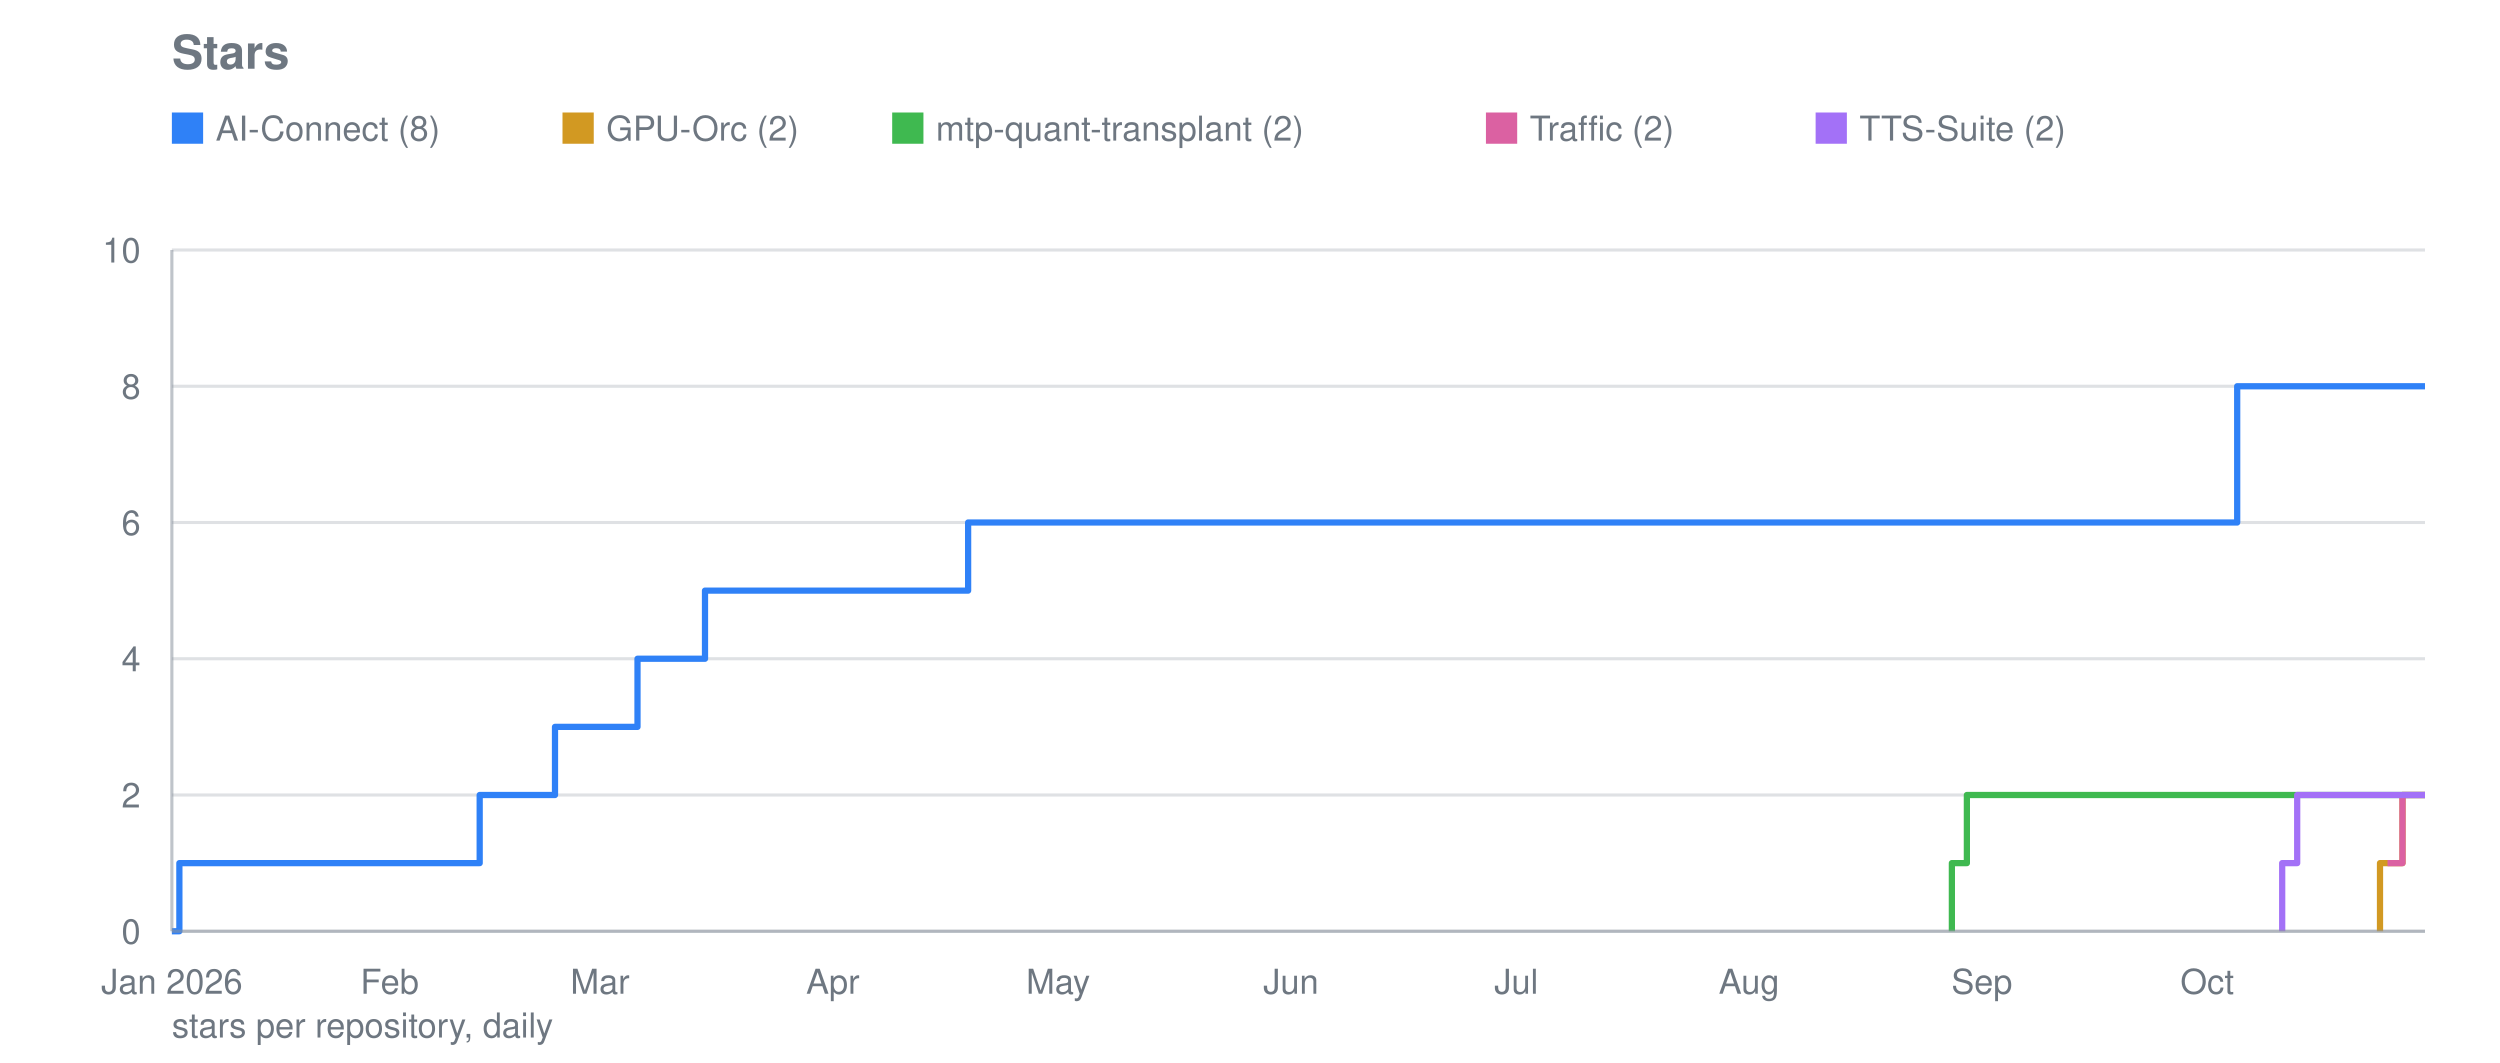
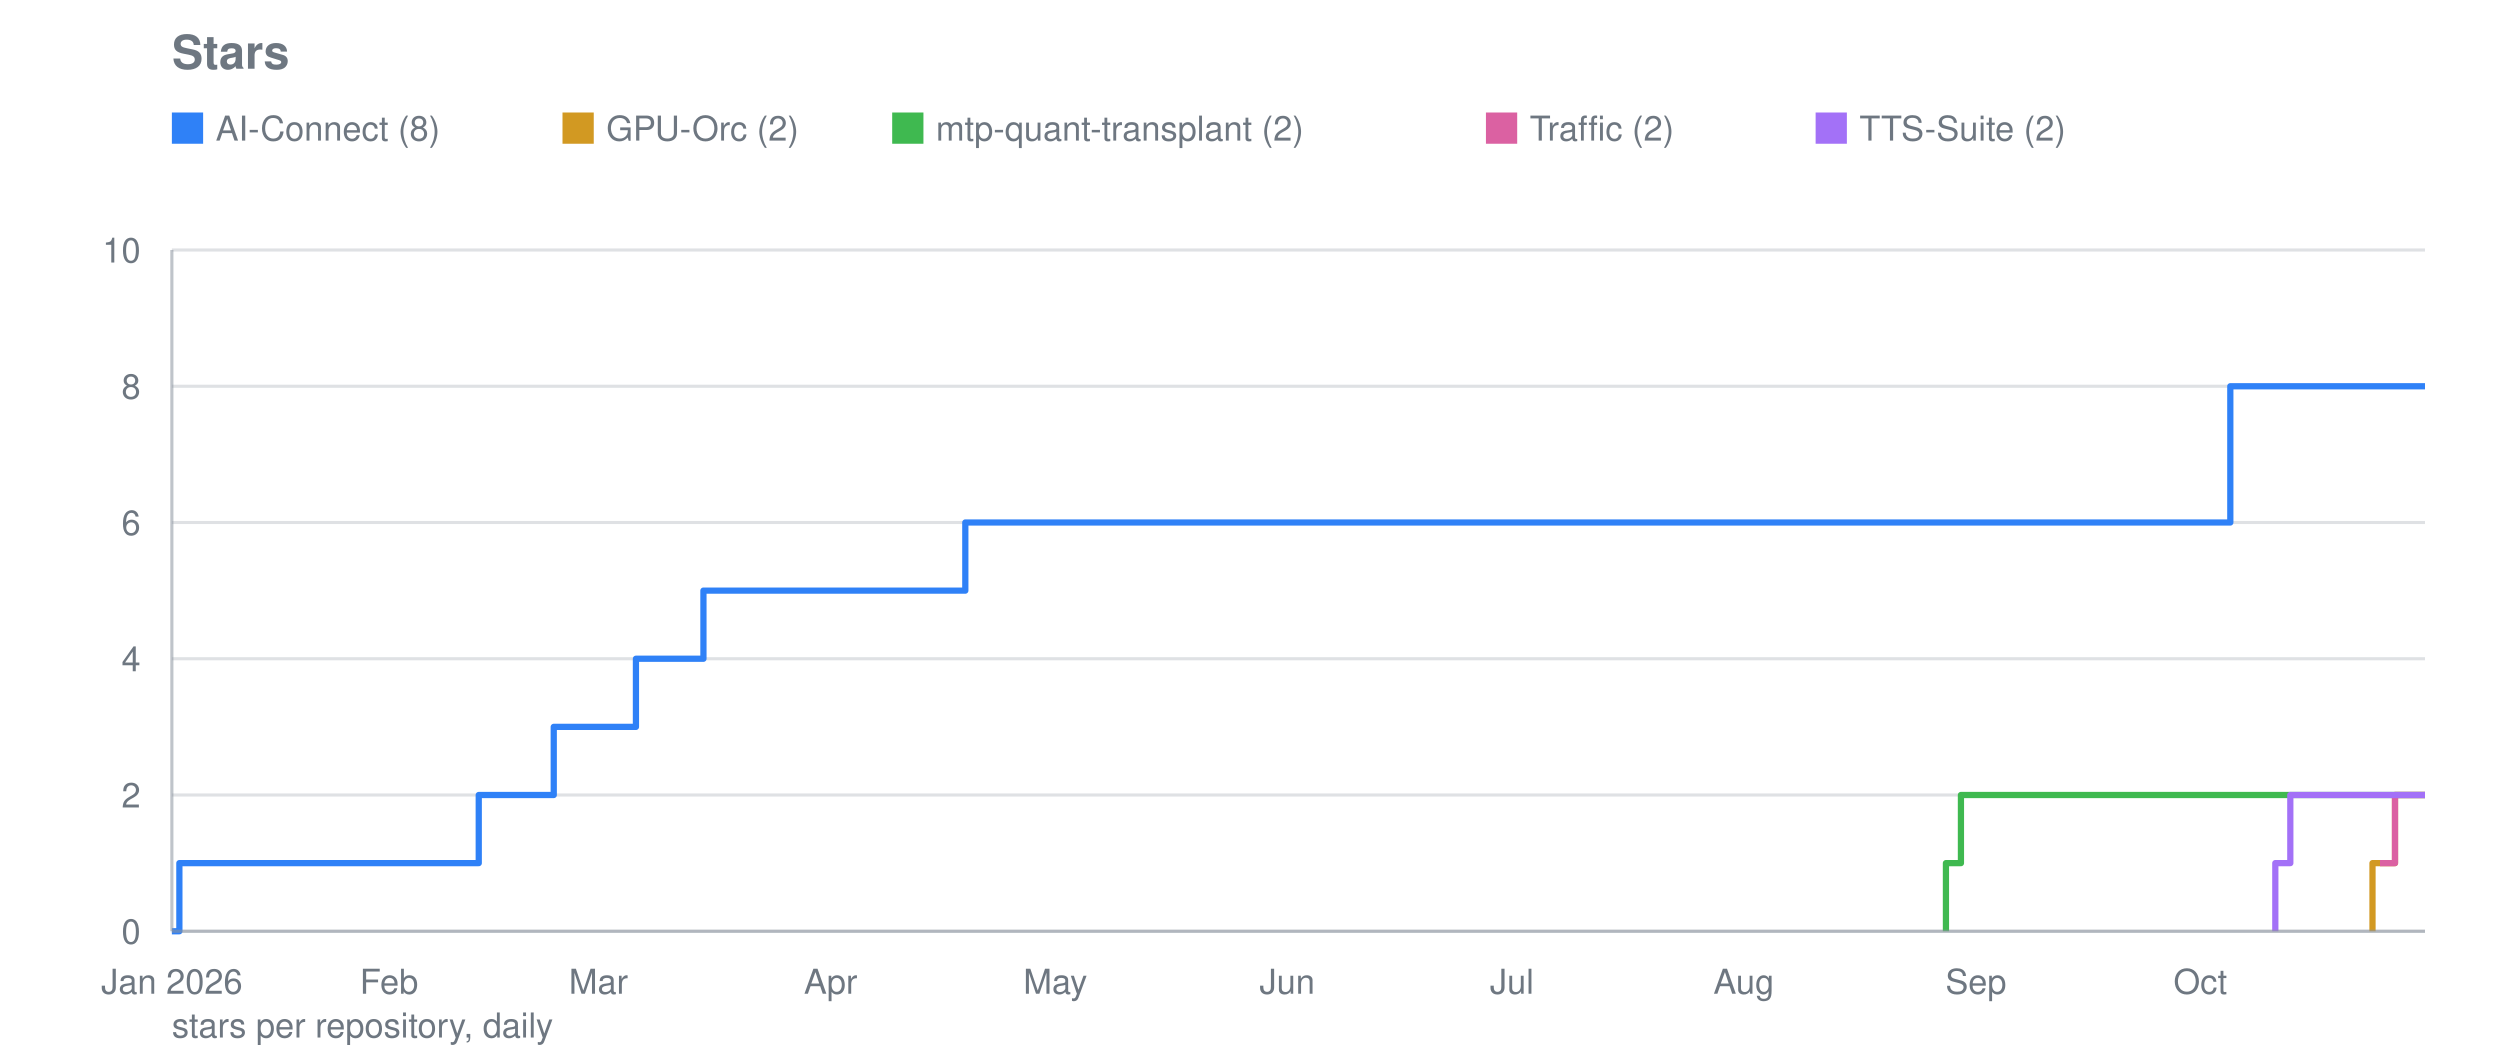
<svg xmlns="http://www.w3.org/2000/svg" viewBox="0 0 800 340" width="800" height="340" role="img" aria-label="Stars">
  <text font-family="system-ui, -apple-system, Segoe UI, Helvetica, Arial, sans-serif" font-size="15" font-weight="600" fill="#6e7781" x="55" y="22">Stars</text>
  <line stroke="#8b949e" stroke-width="1" opacity="0.28" x1="55" y1="298.0" x2="776" y2="298.0" />
  <text font-family="system-ui, -apple-system, Segoe UI, Helvetica, Arial, sans-serif" font-size="11" fill="#6e7781" x="45" y="302.0" text-anchor="end">0</text>
  <line stroke="#8b949e" stroke-width="1" opacity="0.28" x1="55" y1="254.4" x2="776" y2="254.4" />
  <text font-family="system-ui, -apple-system, Segoe UI, Helvetica, Arial, sans-serif" font-size="11" fill="#6e7781" x="45" y="258.4" text-anchor="end">2</text>
  <line stroke="#8b949e" stroke-width="1" opacity="0.28" x1="55" y1="210.8" x2="776" y2="210.8" />
  <text font-family="system-ui, -apple-system, Segoe UI, Helvetica, Arial, sans-serif" font-size="11" fill="#6e7781" x="45" y="214.8" text-anchor="end">4</text>
  <line stroke="#8b949e" stroke-width="1" opacity="0.28" x1="55" y1="167.2" x2="776" y2="167.2" />
  <text font-family="system-ui, -apple-system, Segoe UI, Helvetica, Arial, sans-serif" font-size="11" fill="#6e7781" x="45" y="171.2" text-anchor="end">6</text>
  <line stroke="#8b949e" stroke-width="1" opacity="0.28" x1="55" y1="123.6" x2="776" y2="123.6" />
  <text font-family="system-ui, -apple-system, Segoe UI, Helvetica, Arial, sans-serif" font-size="11" fill="#6e7781" x="45" y="127.6" text-anchor="end">8</text>
  <line stroke="#8b949e" stroke-width="1" opacity="0.28" x1="55" y1="80.0" x2="776" y2="80.0" />
  <text font-family="system-ui, -apple-system, Segoe UI, Helvetica, Arial, sans-serif" font-size="11" fill="#6e7781" x="45" y="84.0" text-anchor="end">10</text>
  <text font-family="system-ui, -apple-system, Segoe UI, Helvetica, Arial, sans-serif" font-size="11" fill="#6e7781" x="55.0" y="318" text-anchor="middle">Jan 2026</text>
-   <text font-family="system-ui, -apple-system, Segoe UI, Helvetica, Arial, sans-serif" font-size="11" fill="#6e7781" x="124.7" y="318" text-anchor="middle">Feb</text>
-   <text font-family="system-ui, -apple-system, Segoe UI, Helvetica, Arial, sans-serif" font-size="11" fill="#6e7781" x="192.0" y="318" text-anchor="middle">Mar</text>
-   <text font-family="system-ui, -apple-system, Segoe UI, Helvetica, Arial, sans-serif" font-size="11" fill="#6e7781" x="266.5" y="318" text-anchor="middle">Apr</text>
-   <text font-family="system-ui, -apple-system, Segoe UI, Helvetica, Arial, sans-serif" font-size="11" fill="#6e7781" x="338.6" y="318" text-anchor="middle">May</text>
-   <text font-family="system-ui, -apple-system, Segoe UI, Helvetica, Arial, sans-serif" font-size="11" fill="#6e7781" x="413.1" y="318" text-anchor="middle">Jun</text>
-   <text font-family="system-ui, -apple-system, Segoe UI, Helvetica, Arial, sans-serif" font-size="11" fill="#6e7781" x="485.2" y="318" text-anchor="middle">Jul</text>
-   <text font-family="system-ui, -apple-system, Segoe UI, Helvetica, Arial, sans-serif" font-size="11" fill="#6e7781" x="559.7" y="318" text-anchor="middle">Aug</text>
-   <text font-family="system-ui, -apple-system, Segoe UI, Helvetica, Arial, sans-serif" font-size="11" fill="#6e7781" x="634.2" y="318" text-anchor="middle">Sep</text>
-   <text font-family="system-ui, -apple-system, Segoe UI, Helvetica, Arial, sans-serif" font-size="11" fill="#6e7781" x="706.3" y="318" text-anchor="middle">Oct</text>
-   <polyline fill="none" stroke="#2f81f7" stroke-width="2" stroke-linejoin="round" points="55.0,298.0 57.4,298.0 57.4,276.2 153.5,276.2 153.5,254.4 155.9,254.4 155.9,254.4 158.3,254.4 158.3,254.4 160.7,254.4 160.7,254.4 163.2,254.4 163.2,254.4 165.6,254.4 165.6,254.4 168.0,254.4 168.0,254.4 170.4,254.4 170.4,254.4 172.8,254.4 172.8,254.4 175.2,254.4 175.2,254.4 177.6,254.4 177.6,254.4 177.6,254.4 177.6,232.6 177.6,232.6 177.6,232.6 177.6,232.6 177.6,232.6 180.0,232.6 180.0,232.6 182.4,232.6 182.4,232.6 184.8,232.6 184.8,232.6 187.2,232.6 187.2,232.6 189.6,232.6 189.6,232.6 192.0,232.6 192.0,232.6 194.4,232.6 194.4,232.6 196.8,232.6 196.8,232.6 199.2,232.6 199.2,232.6 201.6,232.6 201.6,232.6 204.0,232.6 204.0,210.8 206.4,210.8 206.4,210.8 208.8,210.8 208.8,210.8 211.2,210.8 211.2,210.8 213.6,210.8 213.6,210.8 216.0,210.8 216.0,210.8 218.4,210.8 218.4,210.8 220.8,210.8 220.8,210.8 223.2,210.8 223.2,210.8 225.6,210.8 225.6,189.0 228.0,189.0 228.0,189.0 230.4,189.0 230.4,189.0 232.8,189.0 232.8,189.0 235.2,189.0 235.2,189.0 237.7,189.0 237.7,189.0 240.1,189.0 240.1,189.0 242.5,189.0 242.5,189.0 244.9,189.0 244.9,189.0 247.3,189.0 247.3,189.0 249.7,189.0 249.7,189.0 252.1,189.0 252.1,189.0 254.5,189.0 254.5,189.0 256.9,189.0 256.9,189.0 259.3,189.0 259.3,189.0 261.7,189.0 261.7,189.0 264.1,189.0 264.1,189.0 266.5,189.0 266.5,189.0 268.9,189.0 268.9,189.0 271.3,189.0 271.3,189.0 273.7,189.0 273.7,189.0 276.1,189.0 276.1,189.0 278.5,189.0 278.5,189.0 280.9,189.0 280.9,189.0 283.3,189.0 283.3,189.0 285.7,189.0 285.7,189.0 288.1,189.0 288.1,189.0 290.5,189.0 290.5,189.0 292.9,189.0 292.9,189.0 295.3,189.0 295.3,189.0 297.7,189.0 297.7,189.0 300.1,189.0 300.1,189.0 302.5,189.0 302.5,189.0 304.9,189.0 304.9,189.0 307.4,189.0 307.4,189.0 309.8,189.0 309.8,167.2 312.2,167.2 312.2,167.2 314.6,167.2 314.6,167.2 317.0,167.2 317.0,167.2 319.4,167.2 319.4,167.2 321.8,167.2 321.8,167.2 324.2,167.2 324.2,167.2 326.6,167.2 326.6,167.2 329.0,167.2 329.0,167.2 331.4,167.2 331.4,167.2 333.8,167.2 333.8,167.2 336.2,167.2 336.2,167.2 338.6,167.2 338.6,167.2 341.0,167.2 341.0,167.2 343.4,167.2 343.4,167.2 345.8,167.2 345.8,167.2 348.2,167.2 348.2,167.2 350.6,167.2 350.6,167.2 353.0,167.2 353.0,167.2 355.4,167.2 355.4,167.2 357.8,167.2 357.8,167.2 360.2,167.2 360.2,167.2 362.6,167.2 362.6,167.2 365.0,167.2 365.0,167.2 367.4,167.2 367.4,167.2 369.8,167.2 369.8,167.2 372.2,167.2 372.2,167.2 374.6,167.2 374.6,167.2 377.0,167.2 377.0,167.2 379.4,167.2 379.4,167.2 381.9,167.2 381.9,167.2 384.3,167.2 384.3,167.2 386.7,167.2 386.7,167.2 389.1,167.2 389.1,167.2 391.5,167.2 391.5,167.2 393.9,167.2 393.9,167.2 396.3,167.2 396.3,167.2 398.7,167.2 398.7,167.2 401.1,167.2 401.1,167.2 403.5,167.2 403.5,167.2 405.9,167.2 405.9,167.2 408.3,167.2 408.3,167.2 410.7,167.2 410.7,167.2 413.1,167.2 413.1,167.2 415.5,167.2 415.5,167.2 417.9,167.2 417.9,167.2 420.3,167.2 420.3,167.2 422.7,167.2 422.7,167.2 425.1,167.2 425.1,167.2 427.5,167.2 427.5,167.2 429.9,167.2 429.9,167.2 432.3,167.2 432.3,167.2 434.7,167.2 434.7,167.2 437.1,167.2 437.1,167.2 439.5,167.2 439.5,167.2 441.9,167.2 441.9,167.2 444.3,167.2 444.3,167.2 446.7,167.2 446.7,167.2 449.1,167.2 449.1,167.2 451.6,167.2 451.6,167.2 454.0,167.2 454.0,167.2 456.4,167.2 456.4,167.2 458.8,167.2 458.8,167.2 461.2,167.2 461.2,167.2 463.6,167.2 463.6,167.2 466.0,167.2 466.0,167.2 468.4,167.2 468.4,167.2 470.8,167.2 470.8,167.2 473.2,167.2 473.2,167.2 475.6,167.2 475.6,167.2 478.0,167.2 478.0,167.2 480.4,167.2 480.4,167.2 482.8,167.2 482.8,167.2 485.2,167.2 485.2,167.2 487.6,167.2 487.6,167.2 490.0,167.2 490.0,167.2 492.4,167.2 492.4,167.2 494.8,167.2 494.8,167.2 497.2,167.2 497.2,167.2 499.6,167.2 499.6,167.2 502.0,167.2 502.0,167.2 504.4,167.2 504.4,167.2 506.8,167.2 506.8,167.2 509.2,167.2 509.2,167.2 511.6,167.2 511.6,167.2 514.0,167.2 514.0,167.2 516.4,167.2 516.4,167.2 518.8,167.2 518.8,167.2 521.2,167.2 521.2,167.2 523.6,167.2 523.6,167.2 526.1,167.2 526.1,167.2 528.5,167.2 528.5,167.2 530.9,167.2 530.9,167.2 533.3,167.2 533.3,167.2 535.7,167.2 535.7,167.2 538.1,167.2 538.1,167.2 540.5,167.2 540.5,167.2 542.9,167.2 542.9,167.2 545.3,167.2 545.3,167.2 547.7,167.2 547.7,167.2 550.1,167.2 550.1,167.2 552.5,167.2 552.5,167.2 554.9,167.2 554.9,167.2 557.3,167.2 557.3,167.2 559.7,167.2 559.7,167.2 562.1,167.2 562.1,167.2 564.5,167.2 564.5,167.2 566.9,167.2 566.9,167.2 569.3,167.2 569.3,167.2 571.7,167.2 571.7,167.2 574.1,167.2 574.1,167.2 576.5,167.2 576.5,167.2 578.9,167.2 578.9,167.2 581.3,167.2 581.3,167.2 583.7,167.2 583.7,167.2 586.1,167.2 586.1,167.2 588.5,167.2 588.5,167.2 590.9,167.2 590.9,167.2 593.3,167.2 593.3,167.2 595.8,167.2 595.8,167.2 598.2,167.2 598.2,167.2 600.6,167.2 600.6,167.2 603.0,167.2 603.0,167.2 605.4,167.2 605.4,167.2 607.8,167.2 607.8,167.2 610.2,167.2 610.2,167.2 612.6,167.2 612.6,167.2 615.0,167.2 615.0,167.2 617.4,167.2 617.4,167.2 619.8,167.2 619.8,167.2 622.2,167.2 622.2,167.2 624.6,167.2 624.6,167.2 627.0,167.2 627.0,167.2 629.4,167.2 629.4,167.2 631.8,167.2 631.8,167.2 634.2,167.2 634.2,167.2 636.6,167.2 636.6,167.2 639.0,167.2 639.0,167.2 641.4,167.2 641.4,167.2 643.8,167.2 643.8,167.2 646.2,167.2 646.2,167.2 648.6,167.2 648.6,167.2 651.0,167.2 651.0,167.2 653.4,167.2 653.4,167.2 655.8,167.2 655.8,167.2 658.2,167.2 658.2,167.2 660.6,167.2 660.6,167.2 663.0,167.2 663.0,167.2 665.4,167.2 665.4,167.2 667.9,167.2 667.9,167.2 670.3,167.2 670.3,167.2 672.7,167.2 672.7,167.2 675.1,167.2 675.1,167.2 677.5,167.2 677.5,167.2 679.9,167.2 679.9,167.2 682.3,167.2 682.3,167.2 684.7,167.2 684.7,167.2 687.1,167.2 687.1,167.2 689.5,167.2 689.5,167.2 691.9,167.2 691.9,167.2 694.3,167.2 694.3,167.2 696.7,167.2 696.7,167.2 699.1,167.2 699.1,167.2 701.5,167.2 701.5,167.2 703.9,167.2 703.9,167.2 706.3,167.2 706.3,167.2 708.7,167.2 708.7,167.2 711.1,167.2 711.1,167.2 713.5,167.2 713.5,167.2 715.9,167.2 715.9,123.6 718.3,123.6 718.3,123.6 720.7,123.6 720.7,123.6 723.1,123.6 723.1,123.6 725.5,123.6 725.5,123.6 727.9,123.6 727.9,123.6 730.3,123.6 730.3,123.6 732.7,123.6 732.7,123.6 735.1,123.6 735.1,123.6 737.5,123.6 737.5,123.6 740.0,123.6 740.0,123.6 742.4,123.6 742.4,123.6 744.8,123.6 744.8,123.6 747.2,123.6 747.2,123.6 749.6,123.6 749.6,123.6 752.0,123.6 752.0,123.6 754.4,123.6 754.4,123.6 756.8,123.6 756.8,123.6 759.2,123.6 759.2,123.6 761.6,123.6 761.6,123.6 764.0,123.6 764.0,123.6 766.4,123.6 766.4,123.6 768.8,123.6 768.8,123.6 771.2,123.6 771.2,123.6 773.6,123.6 773.6,123.6 776.0,123.6 776.0,123.6" />
+   <text font-family="system-ui, -apple-system, Segoe UI, Helvetica, Arial, sans-serif" font-size="11" fill="#6e7781" x="124.5" y="318" text-anchor="middle">Feb</text>
+   <text font-family="system-ui, -apple-system, Segoe UI, Helvetica, Arial, sans-serif" font-size="11" fill="#6e7781" x="191.5" y="318" text-anchor="middle">Mar</text>
+   <text font-family="system-ui, -apple-system, Segoe UI, Helvetica, Arial, sans-serif" font-size="11" fill="#6e7781" x="265.8" y="318" text-anchor="middle">Apr</text>
+   <text font-family="system-ui, -apple-system, Segoe UI, Helvetica, Arial, sans-serif" font-size="11" fill="#6e7781" x="337.7" y="318" text-anchor="middle">May</text>
+   <text font-family="system-ui, -apple-system, Segoe UI, Helvetica, Arial, sans-serif" font-size="11" fill="#6e7781" x="411.9" y="318" text-anchor="middle">Jun</text>
+   <text font-family="system-ui, -apple-system, Segoe UI, Helvetica, Arial, sans-serif" font-size="11" fill="#6e7781" x="483.8" y="318" text-anchor="middle">Jul</text>
+   <text font-family="system-ui, -apple-system, Segoe UI, Helvetica, Arial, sans-serif" font-size="11" fill="#6e7781" x="558.0" y="318" text-anchor="middle">Aug</text>
+   <text font-family="system-ui, -apple-system, Segoe UI, Helvetica, Arial, sans-serif" font-size="11" fill="#6e7781" x="632.3" y="318" text-anchor="middle">Sep</text>
+   <text font-family="system-ui, -apple-system, Segoe UI, Helvetica, Arial, sans-serif" font-size="11" fill="#6e7781" x="704.1" y="318" text-anchor="middle">Oct</text>
+   <polyline fill="none" stroke="#2f81f7" stroke-width="2" stroke-linejoin="round" points="55.0,298.0 57.4,298.0 57.4,276.2 153.2,276.2 153.2,254.4 155.6,254.4 155.6,254.4 158.0,254.4 158.0,254.4 160.4,254.4 160.4,254.4 162.8,254.4 162.8,254.4 165.2,254.4 165.2,254.4 167.6,254.4 167.6,254.4 170.0,254.4 170.0,254.4 172.4,254.4 172.4,254.4 174.8,254.4 174.8,254.4 177.2,254.4 177.2,254.4 177.2,254.4 177.2,232.6 177.2,232.6 177.2,232.6 177.2,232.6 177.2,232.6 179.6,232.6 179.6,232.6 182.0,232.6 182.0,232.6 184.3,232.6 184.3,232.6 186.7,232.6 186.7,232.6 189.1,232.6 189.1,232.6 191.5,232.6 191.5,232.6 193.9,232.6 193.9,232.6 196.3,232.6 196.3,232.6 198.7,232.6 198.7,232.6 201.1,232.6 201.1,232.6 203.5,232.6 203.5,210.8 205.9,210.8 205.9,210.8 208.3,210.8 208.3,210.8 210.7,210.8 210.7,210.8 213.1,210.8 213.1,210.8 215.5,210.8 215.5,210.8 217.9,210.8 217.9,210.8 220.3,210.8 220.3,210.8 222.7,210.8 222.7,210.8 225.1,210.8 225.1,189.0 227.5,189.0 227.5,189.0 229.9,189.0 229.9,189.0 232.3,189.0 232.3,189.0 234.7,189.0 234.7,189.0 237.0,189.0 237.0,189.0 239.4,189.0 239.4,189.0 241.8,189.0 241.8,189.0 244.2,189.0 244.2,189.0 246.6,189.0 246.6,189.0 249.0,189.0 249.0,189.0 251.4,189.0 251.4,189.0 253.8,189.0 253.8,189.0 256.2,189.0 256.2,189.0 258.6,189.0 258.6,189.0 261.0,189.0 261.0,189.0 263.4,189.0 263.4,189.0 265.8,189.0 265.8,189.0 268.2,189.0 268.2,189.0 270.6,189.0 270.6,189.0 273.0,189.0 273.0,189.0 275.4,189.0 275.4,189.0 277.8,189.0 277.8,189.0 280.2,189.0 280.2,189.0 282.6,189.0 282.6,189.0 285.0,189.0 285.0,189.0 287.3,189.0 287.3,189.0 289.7,189.0 289.7,189.0 292.1,189.0 292.1,189.0 294.5,189.0 294.5,189.0 296.9,189.0 296.9,189.0 299.3,189.0 299.3,189.0 301.7,189.0 301.7,189.0 304.1,189.0 304.1,189.0 306.5,189.0 306.5,189.0 308.9,189.0 308.9,167.2 311.3,167.2 311.3,167.2 313.7,167.2 313.7,167.2 316.1,167.2 316.1,167.2 318.5,167.2 318.5,167.2 320.9,167.2 320.9,167.2 323.3,167.2 323.3,167.2 325.7,167.2 325.7,167.2 328.1,167.2 328.1,167.2 330.5,167.2 330.5,167.2 332.9,167.2 332.9,167.2 335.3,167.2 335.3,167.2 337.7,167.2 337.7,167.2 340.0,167.2 340.0,167.2 342.4,167.2 342.4,167.2 344.8,167.2 344.8,167.2 347.2,167.2 347.2,167.2 349.6,167.2 349.6,167.2 352.0,167.2 352.0,167.2 354.4,167.2 354.4,167.2 356.8,167.2 356.8,167.2 359.2,167.2 359.2,167.2 361.6,167.2 361.6,167.2 364.0,167.2 364.0,167.2 366.4,167.2 366.4,167.2 368.8,167.2 368.8,167.2 371.2,167.2 371.2,167.2 373.6,167.2 373.6,167.2 376.0,167.2 376.0,167.2 378.4,167.2 378.4,167.2 380.8,167.2 380.8,167.2 383.2,167.2 383.2,167.2 385.6,167.2 385.6,167.2 388.0,167.2 388.0,167.2 390.3,167.2 390.3,167.2 392.7,167.2 392.7,167.2 395.1,167.2 395.1,167.2 397.5,167.2 397.5,167.2 399.9,167.2 399.9,167.2 402.3,167.2 402.3,167.2 404.7,167.2 404.7,167.2 407.1,167.2 407.1,167.2 409.5,167.2 409.5,167.2 411.9,167.2 411.9,167.2 414.3,167.2 414.3,167.2 416.7,167.2 416.7,167.2 419.1,167.2 419.1,167.2 421.5,167.2 421.5,167.2 423.9,167.2 423.9,167.2 426.3,167.2 426.3,167.2 428.7,167.2 428.7,167.2 431.1,167.2 431.1,167.2 433.5,167.2 433.5,167.2 435.9,167.2 435.9,167.2 438.3,167.2 438.3,167.2 440.7,167.2 440.7,167.2 443.0,167.2 443.0,167.2 445.4,167.2 445.4,167.2 447.8,167.2 447.8,167.2 450.2,167.2 450.2,167.2 452.6,167.2 452.6,167.2 455.0,167.2 455.0,167.2 457.4,167.2 457.4,167.2 459.8,167.2 459.8,167.2 462.2,167.2 462.2,167.2 464.6,167.2 464.6,167.2 467.0,167.2 467.0,167.2 469.4,167.2 469.4,167.2 471.8,167.2 471.8,167.2 474.2,167.2 474.2,167.2 476.6,167.2 476.6,167.2 479.0,167.2 479.0,167.2 481.4,167.2 481.4,167.2 483.8,167.2 483.8,167.2 486.2,167.2 486.2,167.2 488.6,167.2 488.6,167.2 491.0,167.2 491.0,167.2 493.3,167.2 493.3,167.2 495.7,167.2 495.7,167.2 498.1,167.2 498.1,167.2 500.5,167.2 500.5,167.2 502.9,167.2 502.9,167.2 505.3,167.2 505.3,167.2 507.7,167.2 507.7,167.2 510.1,167.2 510.1,167.2 512.5,167.2 512.5,167.2 514.9,167.2 514.9,167.2 517.3,167.2 517.3,167.2 519.7,167.2 519.7,167.2 522.1,167.2 522.1,167.2 524.5,167.2 524.5,167.2 526.9,167.2 526.9,167.2 529.3,167.2 529.3,167.2 531.7,167.2 531.7,167.2 534.1,167.2 534.1,167.2 536.5,167.2 536.5,167.2 538.9,167.2 538.9,167.2 541.3,167.2 541.3,167.2 543.7,167.2 543.7,167.2 546.0,167.2 546.0,167.2 548.4,167.2 548.4,167.2 550.8,167.2 550.8,167.2 553.2,167.2 553.2,167.2 555.6,167.2 555.6,167.2 558.0,167.2 558.0,167.2 560.4,167.2 560.4,167.2 562.8,167.2 562.8,167.2 565.2,167.2 565.2,167.2 567.6,167.2 567.6,167.2 570.0,167.2 570.0,167.2 572.4,167.2 572.4,167.2 574.8,167.2 574.8,167.2 577.2,167.2 577.2,167.2 579.6,167.2 579.6,167.2 582.0,167.2 582.0,167.2 584.4,167.2 584.4,167.2 586.8,167.2 586.8,167.2 589.2,167.2 589.2,167.2 591.6,167.2 591.6,167.2 594.0,167.2 594.0,167.2 596.3,167.2 596.3,167.2 598.7,167.2 598.7,167.2 601.1,167.2 601.1,167.2 603.5,167.2 603.5,167.2 605.9,167.2 605.9,167.2 608.3,167.2 608.3,167.2 610.7,167.2 610.7,167.2 613.1,167.2 613.1,167.2 615.5,167.2 615.5,167.2 617.9,167.2 617.9,167.2 620.3,167.2 620.3,167.2 622.7,167.2 622.7,167.2 625.1,167.2 625.1,167.2 627.5,167.2 627.5,167.2 629.9,167.2 629.9,167.2 632.3,167.2 632.3,167.2 634.7,167.2 634.7,167.2 637.1,167.2 637.1,167.2 639.5,167.2 639.5,167.2 641.9,167.2 641.9,167.2 644.3,167.2 644.3,167.2 646.7,167.2 646.7,167.2 649.0,167.2 649.0,167.2 651.4,167.2 651.4,167.2 653.8,167.2 653.8,167.2 656.2,167.2 656.2,167.2 658.6,167.2 658.6,167.2 661.0,167.2 661.0,167.2 663.4,167.2 663.4,167.2 665.8,167.2 665.8,167.2 668.2,167.2 668.2,167.2 670.6,167.2 670.6,167.2 673.0,167.2 673.0,167.2 675.4,167.2 675.4,167.2 677.8,167.2 677.8,167.2 680.2,167.2 680.2,167.2 682.6,167.2 682.6,167.2 685.0,167.2 685.0,167.2 687.4,167.2 687.4,167.2 689.8,167.2 689.8,167.2 692.2,167.2 692.2,167.2 694.6,167.2 694.6,167.2 697.0,167.2 697.0,167.2 699.3,167.2 699.3,167.2 701.7,167.2 701.7,167.2 704.1,167.2 704.1,167.2 706.5,167.2 706.5,167.2 708.9,167.2 708.9,167.2 711.3,167.2 711.3,167.2 713.7,167.2 713.7,123.6 716.1,123.6 716.1,123.6 718.5,123.6 718.5,123.6 720.9,123.6 720.9,123.6 723.3,123.6 723.3,123.6 725.7,123.6 725.7,123.6 728.1,123.6 728.1,123.6 730.5,123.6 730.5,123.6 732.9,123.6 732.9,123.6 735.3,123.6 735.3,123.6 737.7,123.6 737.7,123.6 740.1,123.6 740.1,123.6 742.5,123.6 742.5,123.6 744.9,123.6 744.9,123.6 747.3,123.6 747.3,123.6 749.7,123.6 749.7,123.6 752.0,123.6 752.0,123.6 754.4,123.6 754.4,123.6 756.8,123.6 756.8,123.6 759.2,123.6 759.2,123.6 761.6,123.6 761.6,123.6 764.0,123.6 764.0,123.6 766.4,123.6 766.4,123.6 768.8,123.6 768.8,123.6 771.2,123.6 771.2,123.6 773.6,123.6 773.6,123.6 776.0,123.6 776.0,123.6" />
  <rect fill="#2f81f7" x="55" y="36" width="10" height="10" />
  <text font-family="system-ui, -apple-system, Segoe UI, Helvetica, Arial, sans-serif" font-size="11" fill="#6e7781" x="69" y="45">AI-Connect (8)</text>
-   <polyline fill="none" stroke="#d29922" stroke-width="2" stroke-linejoin="round" points="761.6,298.0 761.6,298.0 761.6,276.2 764.0,276.2 764.0,276.2 766.4,276.2 766.4,276.2 768.8,276.2 768.8,254.4 771.2,254.4 771.2,254.4 773.6,254.4 773.6,254.4 776.0,254.4 776.0,254.4" />
+   <polyline fill="none" stroke="#d29922" stroke-width="2" stroke-linejoin="round" points="759.2,298.0 759.2,298.0 759.2,276.2 761.6,276.2 761.6,276.2 764.0,276.2 764.0,276.2 766.4,276.2 766.4,254.4 768.8,254.4 768.8,254.4 771.2,254.4 771.2,254.4 773.6,254.4 773.6,254.4 776.0,254.4 776.0,254.4" />
  <rect fill="#d29922" x="180.0" y="36" width="10" height="10" />
  <text font-family="system-ui, -apple-system, Segoe UI, Helvetica, Arial, sans-serif" font-size="11" fill="#6e7781" x="194.0" y="45">GPU-Orc (2)</text>
-   <polyline fill="none" stroke="#3fb950" stroke-width="2" stroke-linejoin="round" points="624.6,298.0 624.6,298.0 624.6,276.2 629.4,276.2 629.4,254.4 764.0,254.4 764.0,254.4 766.4,254.4 766.4,254.4 768.8,254.4 768.8,254.4 771.2,254.4 771.2,254.4 773.6,254.4 773.6,254.4 776.0,254.4 776.0,254.4" />
+   <polyline fill="none" stroke="#3fb950" stroke-width="2" stroke-linejoin="round" points="622.7,298.0 622.7,298.0 622.7,276.2 627.5,276.2 627.5,254.4 761.6,254.4 761.6,254.4 764.0,254.4 764.0,254.4 766.4,254.4 766.4,254.4 768.8,254.4 768.8,254.4 771.2,254.4 771.2,254.4 773.6,254.4 773.6,254.4 776.0,254.4 776.0,254.4" />
  <rect fill="#3fb950" x="285.5" y="36" width="10" height="10" />
  <text font-family="system-ui, -apple-system, Segoe UI, Helvetica, Arial, sans-serif" font-size="11" fill="#6e7781" x="299.5" y="45">mtp-quant-transplant (2)</text>
-   <polyline fill="none" stroke="#db61a2" stroke-width="2" stroke-linejoin="round" points="764.0,276.2 766.4,276.2 766.4,276.2 768.8,276.2 768.8,254.4 771.2,254.4 771.2,254.4 773.6,254.4 773.6,254.4 776.0,254.4 776.0,254.4" />
+   <polyline fill="none" stroke="#db61a2" stroke-width="2" stroke-linejoin="round" points="761.6,276.2 764.0,276.2 764.0,276.2 766.4,276.2 766.4,254.4 768.8,254.4 768.8,254.4 771.2,254.4 771.2,254.4 773.6,254.4 773.6,254.4 776.0,254.4 776.0,254.4" />
  <rect fill="#db61a2" x="475.5" y="36" width="10" height="10" />
  <text font-family="system-ui, -apple-system, Segoe UI, Helvetica, Arial, sans-serif" font-size="11" fill="#6e7781" x="489.5" y="45">Traffic (2)</text>
-   <polyline fill="none" stroke="#a371f7" stroke-width="2" stroke-linejoin="round" points="730.3,298.0 730.3,298.0 730.3,276.2 735.1,276.2 735.1,254.4 764.0,254.4 764.0,254.4 766.4,254.4 766.4,254.4 768.8,254.4 768.8,254.4 771.2,254.4 771.2,254.4 773.6,254.4 773.6,254.4 776.0,254.4 776.0,254.4" />
+   <polyline fill="none" stroke="#a371f7" stroke-width="2" stroke-linejoin="round" points="728.1,298.0 728.1,298.0 728.1,276.2 732.9,276.2 732.9,254.4 761.6,254.4 761.6,254.4 764.0,254.4 764.0,254.4 766.4,254.4 766.4,254.4 768.8,254.4 768.8,254.4 771.2,254.4 771.2,254.4 773.6,254.4 773.6,254.4 776.0,254.4 776.0,254.4" />
  <rect fill="#a371f7" x="581.0" y="36" width="10" height="10" />
  <text font-family="system-ui, -apple-system, Segoe UI, Helvetica, Arial, sans-serif" font-size="11" fill="#6e7781" x="595.0" y="45">TTS-Suite (2)</text>
  <line stroke="#8b949e" stroke-width="1" opacity="0.55" x1="55" y1="80" x2="55" y2="298" />
  <line stroke="#8b949e" stroke-width="1" opacity="0.55" x1="55" y1="298" x2="776" y2="298" />
  <text font-family="system-ui, -apple-system, Segoe UI, Helvetica, Arial, sans-serif" font-size="11" fill="#6e7781" x="55" y="332">stars per repository, daily</text>
</svg>
